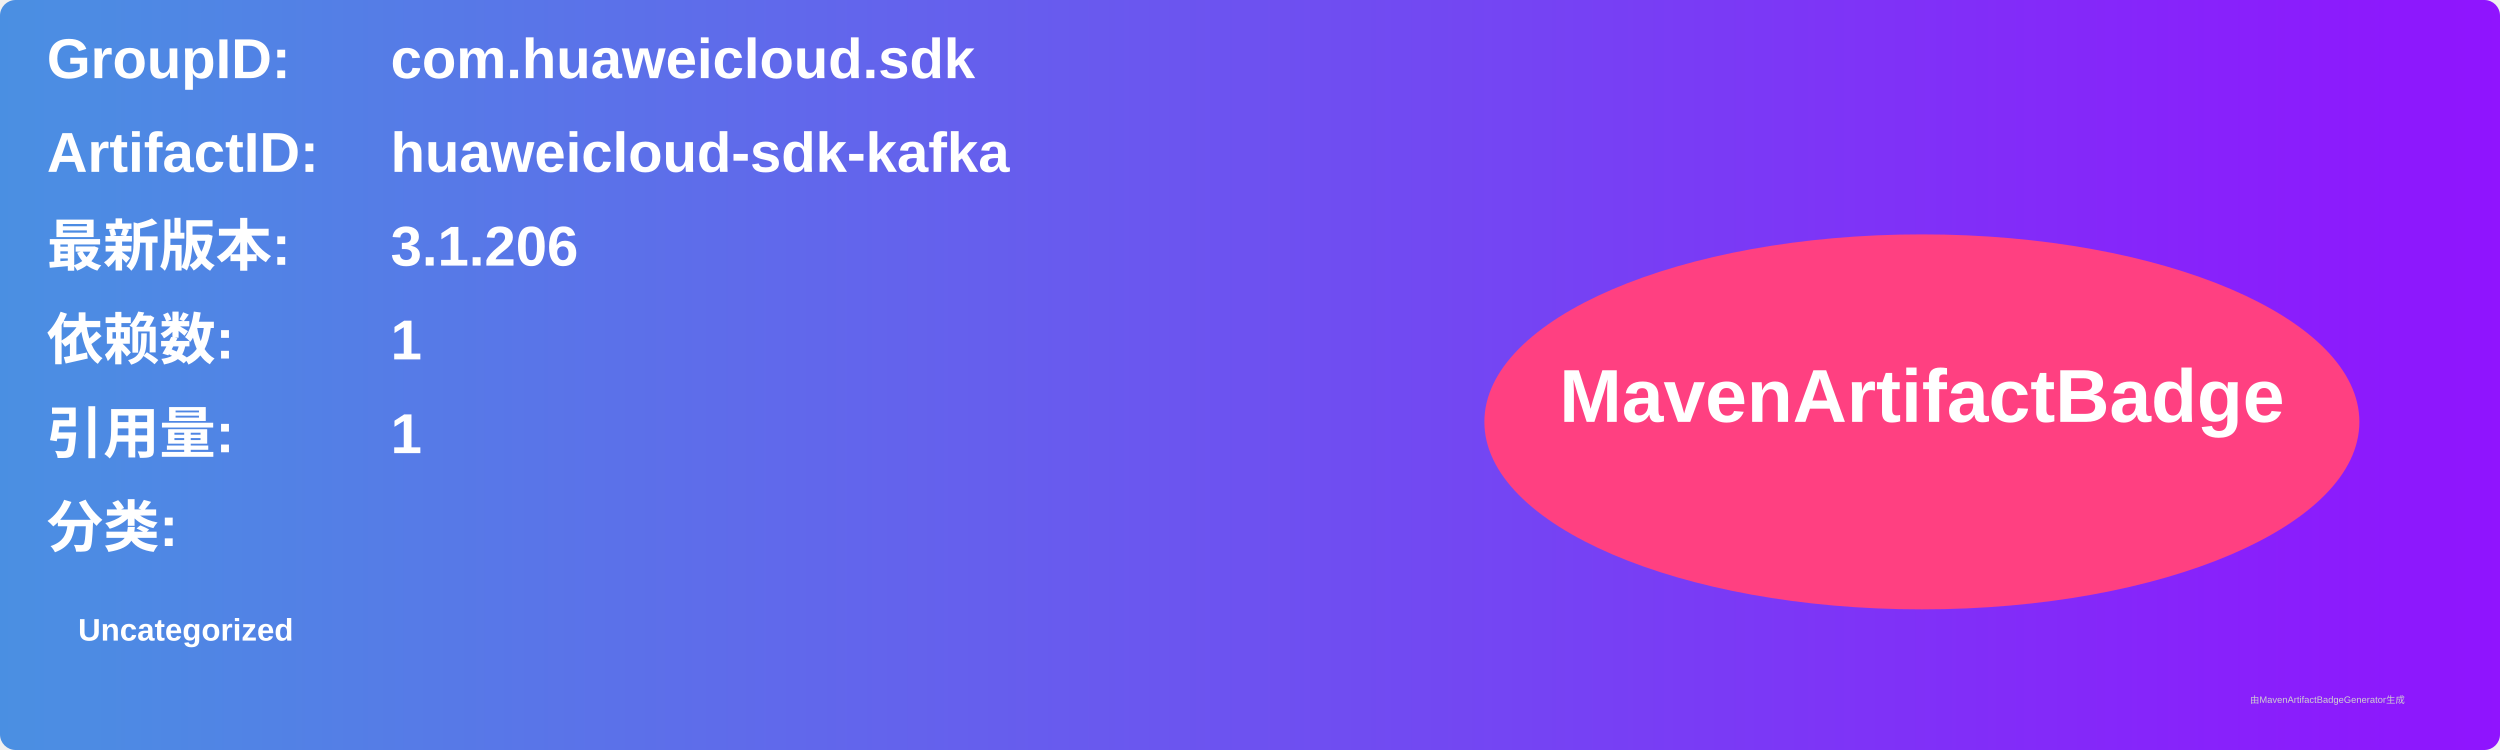
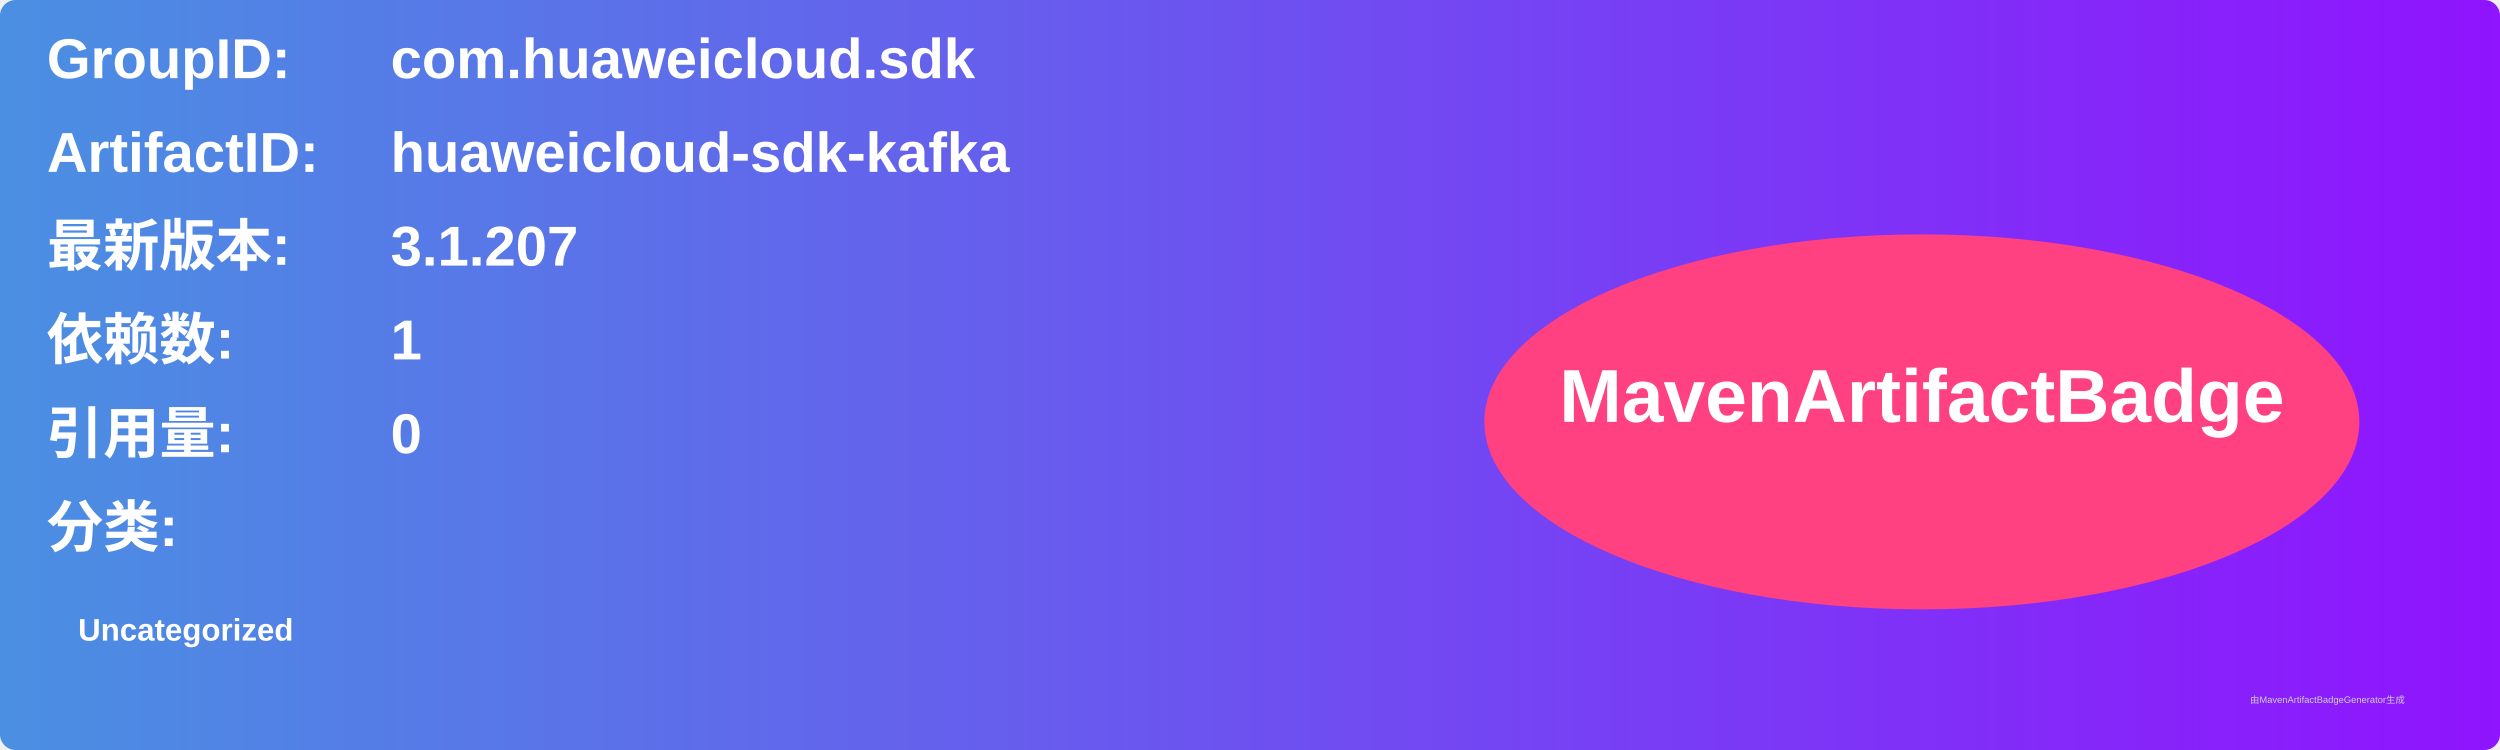
<svg xmlns="http://www.w3.org/2000/svg" width="800" height="240" viewBox="0 0 800 240">
  <linearGradient id="grad" x1="0%" y1="0%" x2="100%" y2="0%">
    <stop offset="0%" stop-color="#4a90e2" />
    <stop offset="100%" stop-color="#9013fe" />
  </linearGradient>
  <rect width="100%" height="100%" rx="5" ry="5" fill="url(#grad)" />
  <g transform="translate(15, 15)">
    <text x="0" y="10" font-family="Arial" font-size="18" fill="white" font-weight="bold" width="260">GroupID:</text>
    <text x="110" y="10" font-family="Arial" font-size="18" fill="white" font-weight="bold" width="460">com.huaweicloud.sdk</text>
    <text x="0" y="40" font-family="Arial" font-size="18" fill="white" font-weight="bold" width="260">ArtifactID:</text>
    <text x="110" y="40" font-family="Arial" font-size="18" fill="white" font-weight="bold" width="460">huaweicloud-sdk-kafka</text>
    <text x="0" y="70" font-family="Arial" font-size="18" fill="white" font-weight="bold">最新版本:</text>
    <text x="110" y="70" font-family="Arial" font-size="18" fill="white" font-weight="bold">
-       <tspan font-weight="bold">3.1.206</tspan>
+       <tspan font-weight="bold">3.1.207</tspan>
    </text>
    <text x="0" y="100" font-family="Arial" font-size="18" fill="white" font-weight="bold">依赖数: </text>
    <text x="110" y="100" font-family="Arial" font-size="18" fill="white">
      <tspan font-weight="bold">1</tspan>
    </text>
    <text x="0" y="130" font-family="Arial" font-size="18" fill="white" font-weight="bold">引用量: </text>
    <text x="110" y="130" font-family="Arial" font-size="18" fill="white">
-       <tspan font-weight="bold">1</tspan>
+       <tspan font-weight="bold">0</tspan>
    </text>
    <text x="0" y="160" font-family="Arial" font-size="18" fill="white" font-weight="bold">分类:</text>
    <text x="10" y="190" font-family="Arial" font-size="10" fill="white">
      <tspan font-weight="bold">Uncategorized</tspan>
    </text>
    <ellipse cx="600" cy="120" rx="140" ry="60" fill="#ff4081" />
    <text x="600" y="120" text-anchor="middle" font-family="Arial" font-size="24" fill="white" font-weight="bold">MavenArtifactBadge</text>
  </g>
  <text x="720" y="225" font-family="Arial" font-size="3" fill="#d0d0d0">由MavenArtifactBadgeGenerator生成</text>
</svg>
